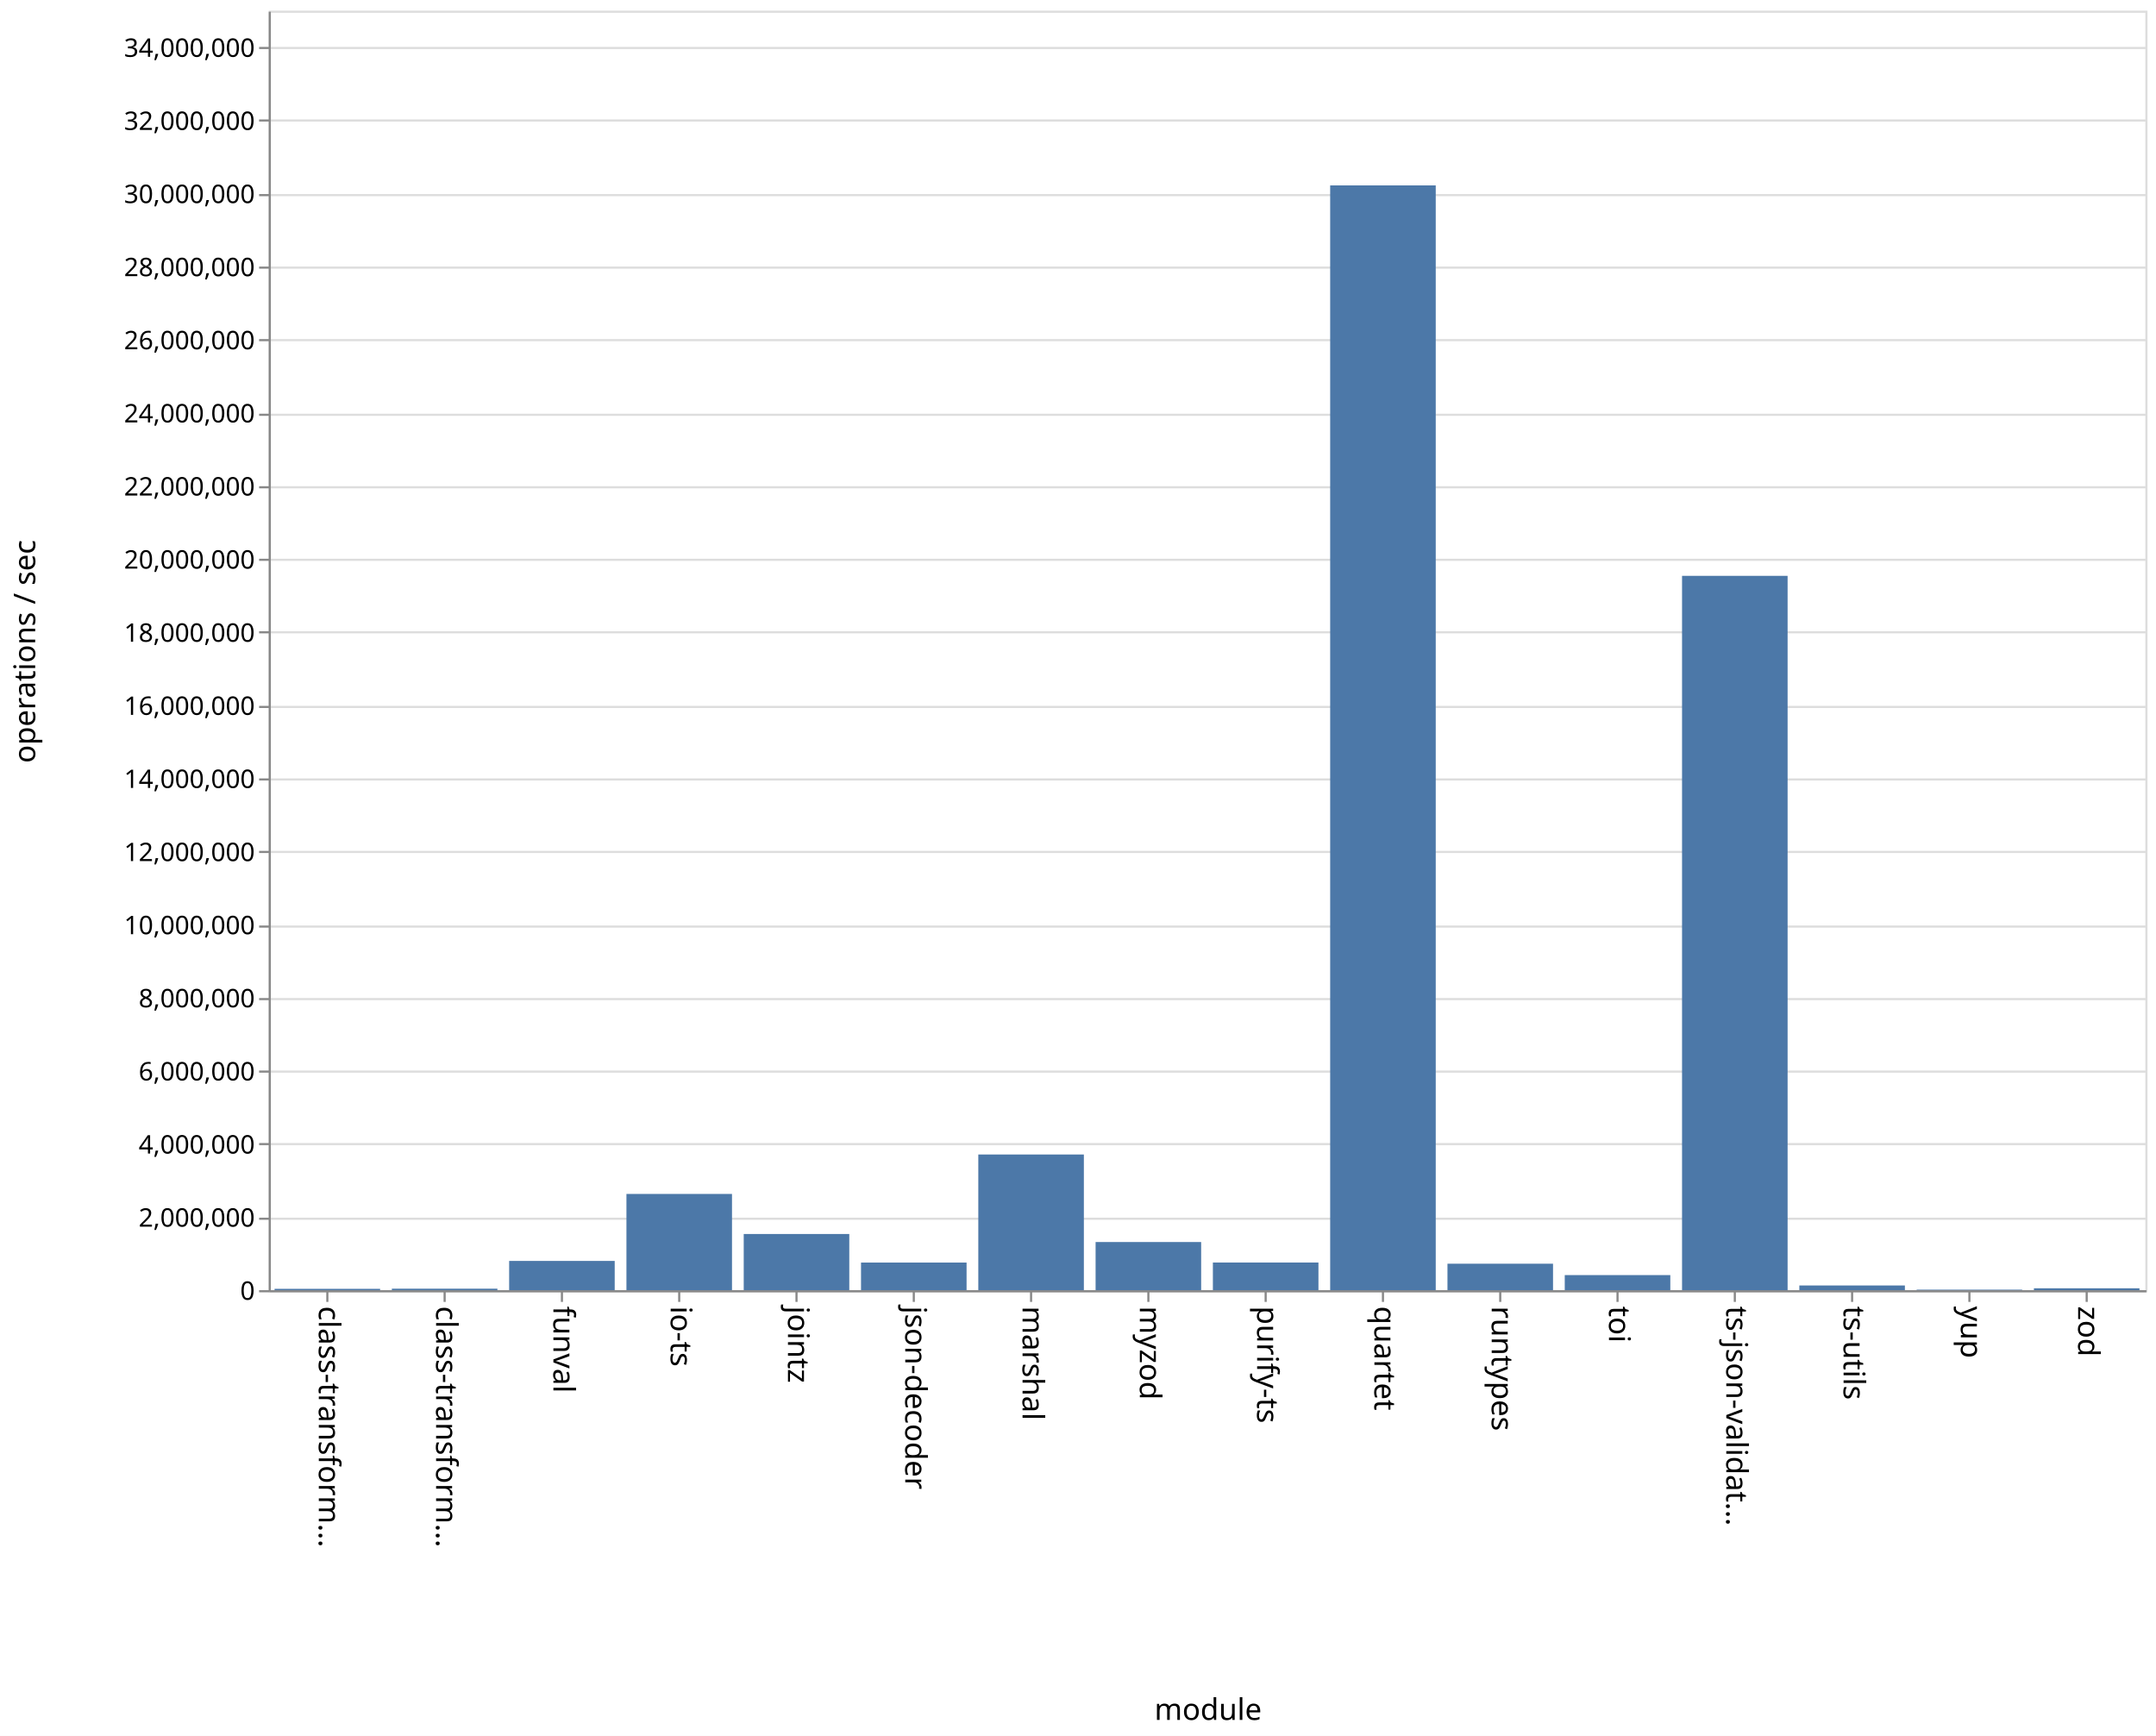
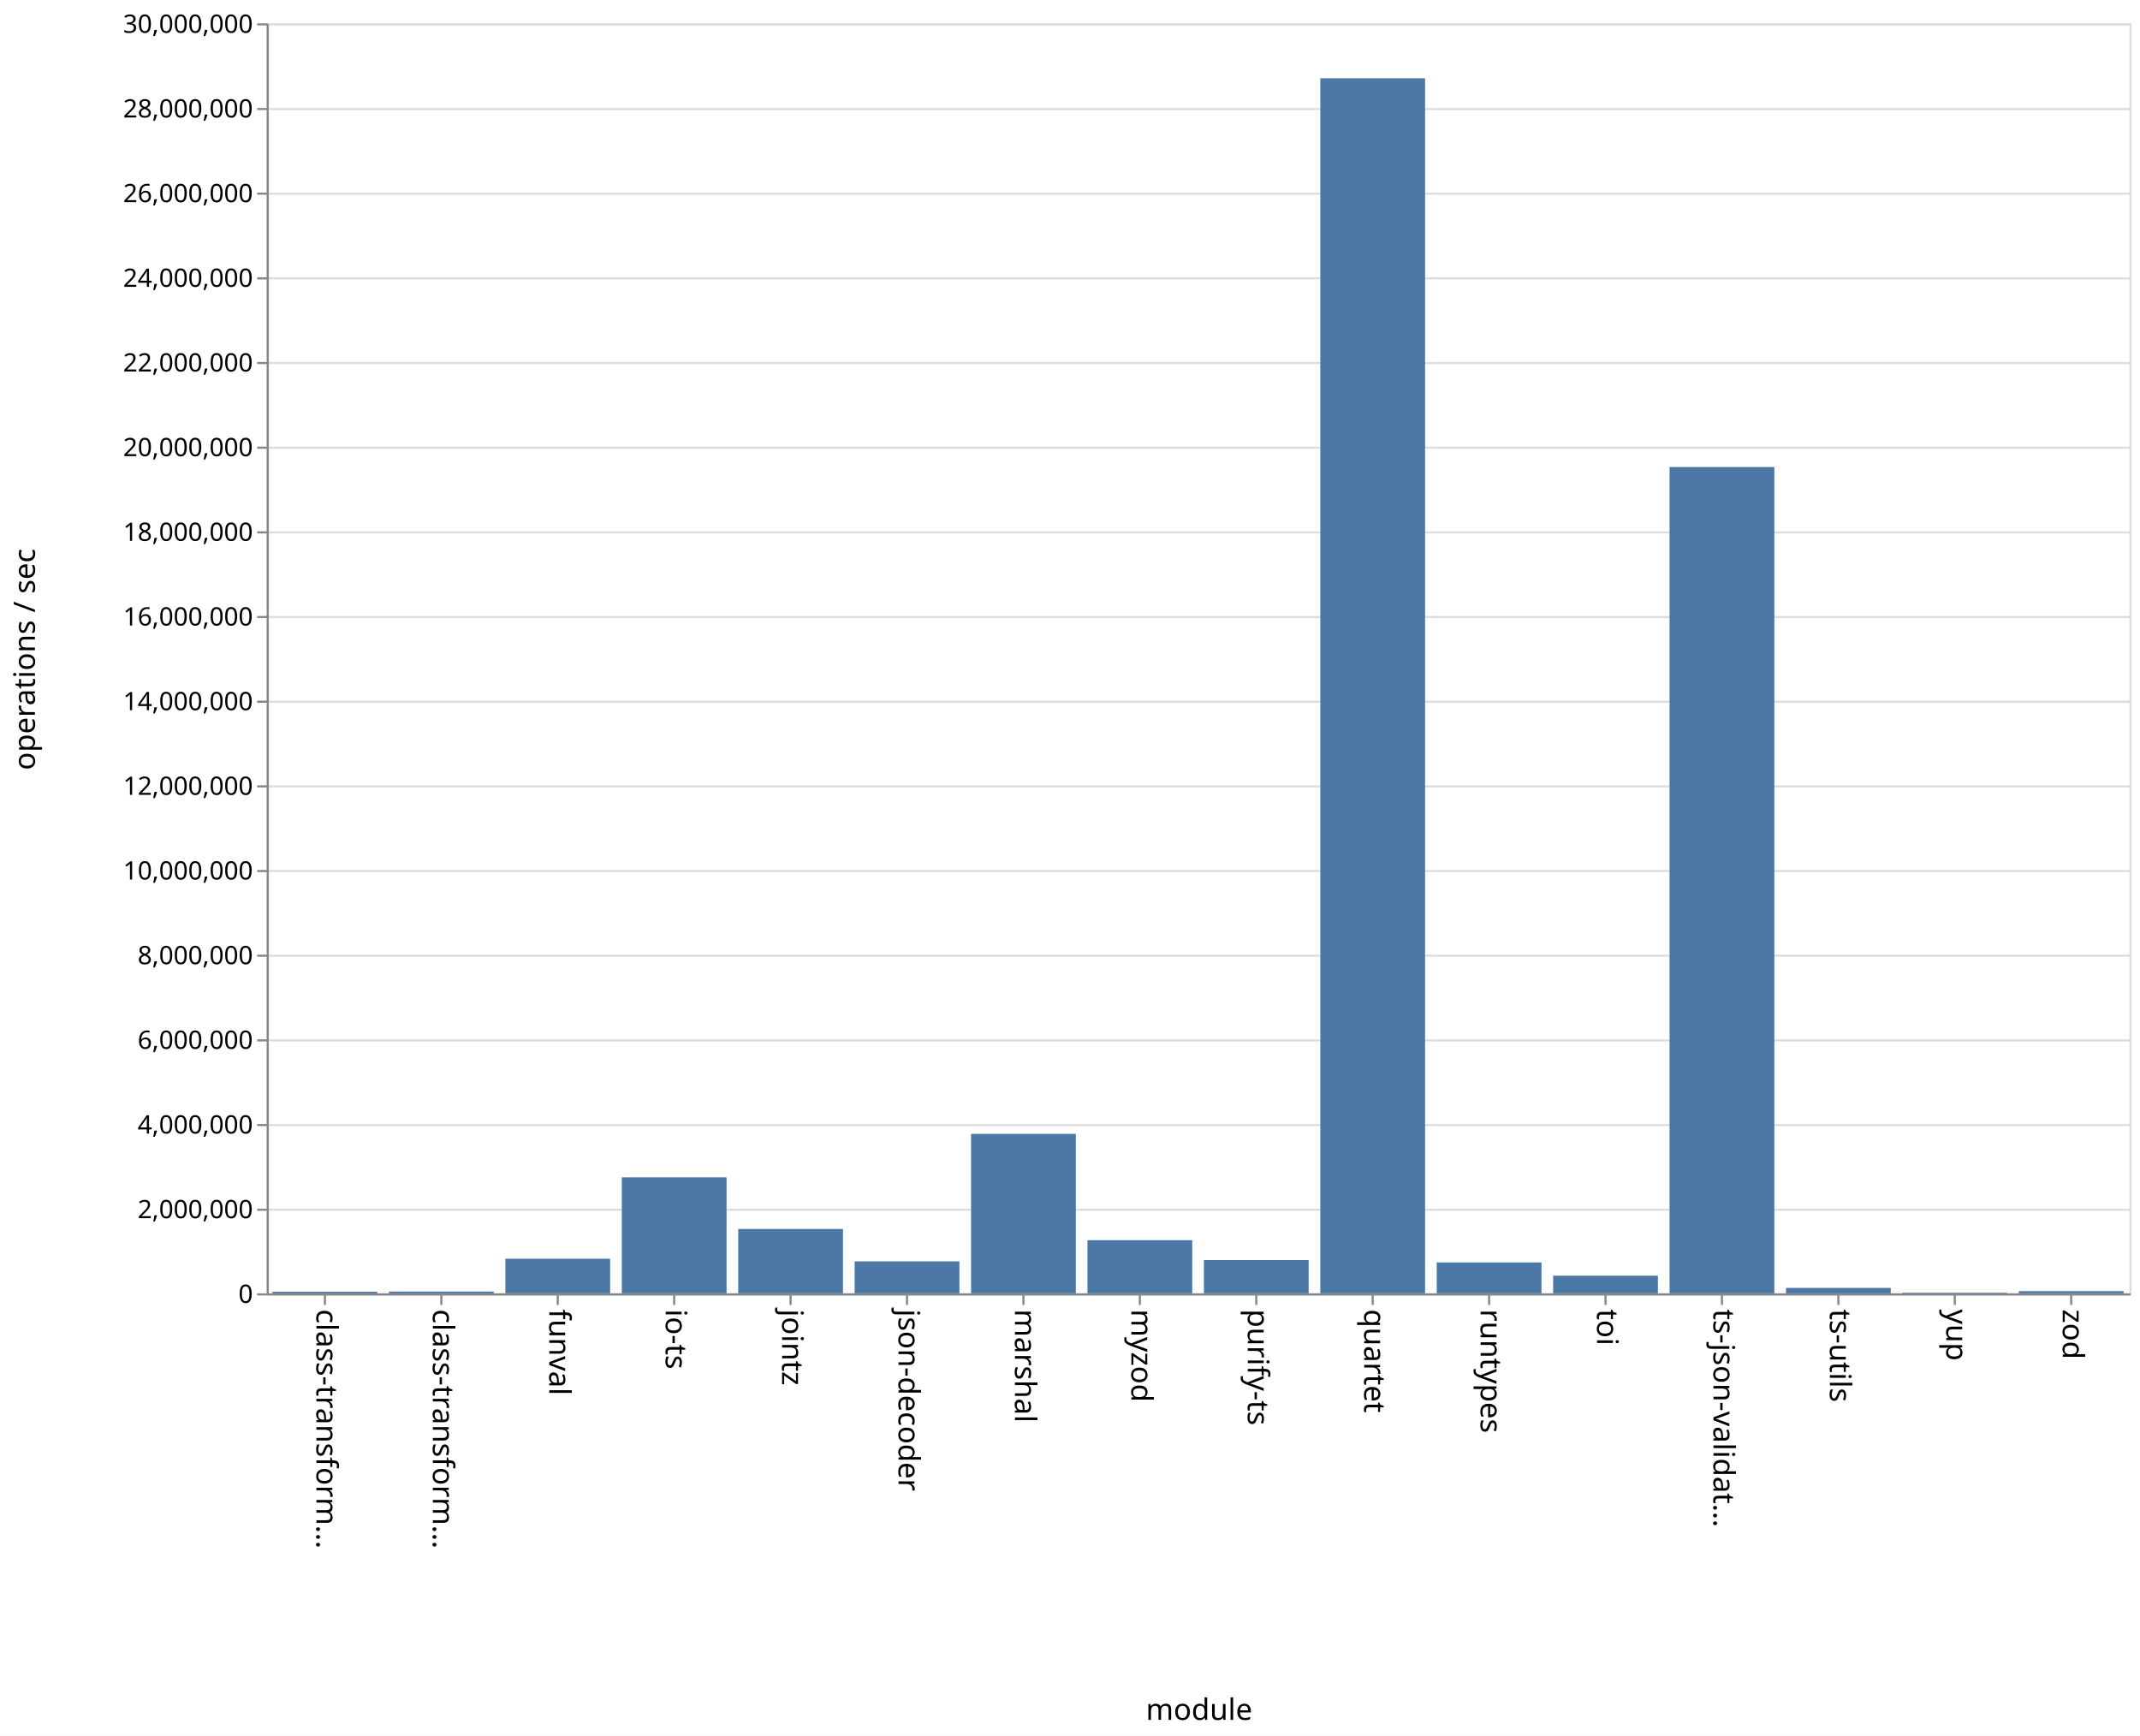
- <svg xmlns="http://www.w3.org/2000/svg" class="marks" width="1011" height="814">
-   <path fill="#fff" d="M0 0h1011v814H0z" />
+ <svg xmlns="http://www.w3.org/2000/svg" class="marks" width="1011" height="820">
+   <path fill="#fff" d="M0 0h1011v820H0z" />
  <g class="mark-group role-frame root" aria-roledescription="group mark container">
-     <path class="background" aria-hidden="true" d="M126.5 5.5h880v600h-880z" fill="none" stroke="#ddd" />
-     <g class="mark-group role-axis" aria-roledescription="axis" aria-label="Y-axis for a linear scale with values from 0 to 35,000,000">
-       <path class="background" aria-hidden="true" d="M126.5 5.5z" pointer-events="none" fill="none" />
+     <path class="background" aria-hidden="true" d="M126.5 11.5h880v600h-880z" fill="none" stroke="#ddd" />
+     <g class="mark-group role-axis" aria-roledescription="axis" aria-label="Y-axis for a linear scale with values from 0 to 30,000,000">
+       <path class="background" aria-hidden="true" d="M126.5 11.5z" pointer-events="none" fill="none" />
      <g class="mark-rule role-axis-grid" pointer-events="none" fill="none" stroke="#ddd">
-         <path d="M126.5 605.5h880M126.5 571.5h880M126.5 536.5h880M126.5 502.5h880M126.5 468.5h880M126.5 434.5h880M126.5 399.5h880M126.5 365.5h880M126.5 331.5h880M126.5 296.5h880M126.5 262.5h880M126.5 228.5h880M126.5 194.5h880M126.5 159.5h880M126.5 125.5h880M126.5 91.5h880M126.5 56.5h880M126.5 22.5h880" />
+         <path d="M126.5 611.5h880M126.5 571.5h880M126.5 531.5h880M126.5 491.5h880M126.5 451.5h880M126.5 411.5h880M126.5 371.5h880M126.5 331.5h880M126.5 291.5h880M126.5 251.5h880M126.5 211.5h880M126.5 171.5h880M126.5 131.5h880M126.5 91.5h880M126.5 51.5h880M126.5 11.5h880" />
      </g>
    </g>
    <g class="mark-group role-axis" aria-roledescription="axis" aria-label="X-axis titled 'module' for a discrete scale with 16 values: class-transformer-validator-async, class-transformer-validator-sync, funval, io-ts, jointz, ending with zod">
-       <path class="background" aria-hidden="true" d="M126.5 605.5z" pointer-events="none" fill="none" />
+       <path class="background" aria-hidden="true" d="M126.5 611.5z" pointer-events="none" fill="none" />
      <g class="mark-rule role-axis-tick" pointer-events="none" fill="none" stroke="#888">
-         <path d="M153.5 605.5v5M208.5 605.5v5M263.5 605.5v5M318.5 605.5v5M373.5 605.5v5M428.5 605.5v5M483.5 605.5v5M538.5 605.5v5M593.5 605.5v5M648.5 605.5v5M703.5 605.5v5M758.5 605.5v5M813.5 605.5v5M868.5 605.5v5M923.5 605.5v5M978.5 605.5v5" />
+         <path d="M153.5 611.5v5M208.5 611.5v5M263.5 611.5v5M318.5 611.5v5M373.5 611.5v5M428.5 611.5v5M483.5 611.5v5M538.5 611.5v5M593.5 611.5v5M648.5 611.5v5M703.5 611.5v5M758.5 611.5v5M813.5 611.5v5M868.5 611.5v5M923.5 611.5v5M978.5 611.5v5" />
      </g>
      <g class="mark-text role-axis-label" pointer-events="none" font-family="sans-serif" font-size="14">
-         <text transform="rotate(90 -231.5 381)">
+         <text transform="rotate(90 -234.5 384)">
                    class-transform…
                </text>
-         <text transform="rotate(90 -204 408.5)">
+         <text transform="rotate(90 -207 411.5)">
                    class-transform…
                </text>
-         <text transform="rotate(90 -176.5 436)">
+         <text transform="rotate(90 -179.5 439)">
                    funval
                </text>
-         <text transform="rotate(90 -149 463.5)">
+         <text transform="rotate(90 -152 466.5)">
                    io-ts
                </text>
-         <text transform="rotate(90 -121.5 491)">
+         <text transform="rotate(90 -124.5 494)">
                    jointz
                </text>
-         <text transform="rotate(90 -94 518.5)">
+         <text transform="rotate(90 -97 521.5)">
                    json-decoder
                </text>
-         <text transform="rotate(90 -66.5 546)">
+         <text transform="rotate(90 -69.5 549)">
                    marshal
                </text>
-         <text transform="rotate(90 -39 573.5)">
+         <text transform="rotate(90 -42 576.5)">
                    myzod
                </text>
-         <text transform="rotate(90 -11.5 601)">
+         <text transform="rotate(90 -14.5 604)">
                    purify-ts
                </text>
-         <text transform="rotate(90 16 628.5)">
+         <text transform="rotate(90 13 631.5)">
                    quartet
                </text>
-         <text transform="rotate(90 43.5 656)">
+         <text transform="rotate(90 40.5 659)">
                    runtypes
                </text>
-         <text transform="rotate(90 71 683.5)">
+         <text transform="rotate(90 68 686.5)">
                    toi
                </text>
-         <text transform="rotate(90 98.5 711)">
+         <text transform="rotate(90 95.5 714)">
                    ts-json-validat…
                </text>
-         <text transform="rotate(90 126 738.5)">
+         <text transform="rotate(90 123 741.5)">
                    ts-utils
                </text>
-         <text transform="rotate(90 153.5 766)">
+         <text transform="rotate(90 150.5 769)">
                    yup
                </text>
-         <text transform="rotate(90 181 793.5)">
+         <text transform="rotate(90 178 796.5)">
                    zod
                </text>
      </g>
-       <path fill="none" stroke="#888" d="M126.5 605.5h880" pointer-events="none" />
-       <text text-anchor="middle" transform="translate(566.5 806.5)" font-family="sans-serif" font-size="14" font-weight="400" pointer-events="none">
+       <path fill="none" stroke="#888" d="M126.5 611.5h880" pointer-events="none" />
+       <text text-anchor="middle" transform="translate(566.5 812.5)" font-family="sans-serif" font-size="14" font-weight="400" pointer-events="none">
                module
            </text>
    </g>
-     <g class="mark-group role-axis" aria-roledescription="axis" aria-label="Y-axis titled 'operations / sec' for a linear scale with values from 0 to 35,000,000">
-       <path class="background" aria-hidden="true" d="M126.5 5.5z" pointer-events="none" fill="none" />
+     <g class="mark-group role-axis" aria-roledescription="axis" aria-label="Y-axis titled 'operations / sec' for a linear scale with values from 0 to 30,000,000">
+       <path class="background" aria-hidden="true" d="M126.5 11.5z" pointer-events="none" fill="none" />
      <g class="mark-rule role-axis-tick" pointer-events="none" fill="none" stroke="#888">
-         <path d="M126.5 605.5h-5M126.5 571.5h-5M126.5 536.5h-5M126.5 502.5h-5M126.5 468.5h-5M126.5 434.5h-5M126.5 399.5h-5M126.5 365.5h-5M126.5 331.5h-5M126.5 296.5h-5M126.5 262.5h-5M126.5 228.5h-5M126.5 194.5h-5M126.5 159.5h-5M126.5 125.5h-5M126.5 91.5h-5M126.5 56.5h-5M126.5 22.5h-5" />
+         <path d="M126.5 611.5h-5M126.5 571.5h-5M126.5 531.5h-5M126.5 491.5h-5M126.5 451.5h-5M126.5 411.5h-5M126.5 371.5h-5M126.5 331.5h-5M126.5 291.5h-5M126.5 251.5h-5M126.5 211.5h-5M126.5 171.5h-5M126.5 131.5h-5M126.5 91.5h-5M126.5 51.5h-5M126.5 11.5h-5" />
      </g>
      <g class="mark-text role-axis-label" pointer-events="none" text-anchor="end" font-family="sans-serif" font-size="12">
-         <text transform="translate(119.5 609.5)">
+         <text transform="translate(119.5 615.5)">
                    0
                </text>
-         <text transform="translate(119.5 575.214)">
+         <text transform="translate(119.5 575.5)">
                    2,000,000
                </text>
-         <text transform="translate(119.5 540.929)">
+         <text transform="translate(119.5 535.5)">
                    4,000,000
                </text>
-         <text transform="translate(119.5 506.643)">
+         <text transform="translate(119.5 495.5)">
                    6,000,000
                </text>
-         <text transform="translate(119.5 472.357)">
+         <text transform="translate(119.5 455.5)">
                    8,000,000
                </text>
-         <text transform="translate(119.5 438.071)">
+         <text transform="translate(119.5 415.5)">
                    10,000,000
                </text>
-         <text transform="translate(119.5 403.786)">
+         <text transform="translate(119.5 375.5)">
                    12,000,000
                </text>
-         <text transform="translate(119.5 369.5)">
+         <text transform="translate(119.5 335.5)">
                    14,000,000
                </text>
-         <text transform="translate(119.5 335.214)">
+         <text transform="translate(119.5 295.5)">
                    16,000,000
                </text>
-         <text transform="translate(119.5 300.929)">
+         <text transform="translate(119.5 255.5)">
                    18,000,000
                </text>
-         <text transform="translate(119.5 266.643)">
+         <text transform="translate(119.5 215.5)">
                    20,000,000
                </text>
-         <text transform="translate(119.5 232.357)">
+         <text transform="translate(119.5 175.5)">
                    22,000,000
                </text>
-         <text transform="translate(119.5 198.071)">
+         <text transform="translate(119.5 135.5)">
                    24,000,000
                </text>
-         <text transform="translate(119.5 163.786)">
+         <text transform="translate(119.5 95.5)">
                    26,000,000
                </text>
-         <text transform="translate(119.5 129.5)">
+         <text transform="translate(119.5 55.5)">
                    28,000,000
                </text>
-         <text transform="translate(119.5 95.214)">
+         <text transform="translate(119.5 15.5)">
                    30,000,000
                </text>
-         <text transform="translate(119.5 60.929)">
-                     32,000,000
-                 </text>
-         <text transform="translate(119.5 26.643)">
-                     34,000,000
-                 </text>
      </g>
-       <path fill="none" stroke="#888" d="M126.5 605.5V5.5" pointer-events="none" />
-       <text text-anchor="middle" transform="rotate(-90 161 144.5)" font-family="sans-serif" font-size="14" font-weight="400" pointer-events="none">
+       <path fill="none" stroke="#888" d="M126.5 611.5v-600" pointer-events="none" />
+       <text text-anchor="middle" transform="rotate(-90 164 147.5)" font-family="sans-serif" font-size="14" font-weight="400" pointer-events="none">
                operations / sec
            </text>
    </g>
    <g class="mark-rect role-mark marks" aria-roledescription="rect mark container" fill="#4c78a8">
-       <path d="M128.75 604.372h49.5V605h-49.5zM183.75 604.302h49.5V605h-49.5zM238.75 591.282h49.5V605h-49.5zM293.75 559.873h49.5V605h-49.5zM348.75 578.654h49.5V605h-49.5zM403.75 592.05h49.5V605h-49.5zM458.75 541.374h49.5V605h-49.5zM513.75 582.42h49.5V605h-49.5zM568.75 592.028h49.5V605h-49.5zM623.75 86.937h49.5V605h-49.5zM678.75 592.587h49.5V605h-49.5zM733.75 597.924h49.5V605h-49.5zM788.75 270.029h49.5V605h-49.5zM843.75 602.793h49.5V605h-49.5zM898.75 604.757h49.5V605h-49.5zM953.75 604.118h49.5V605h-49.5z" />
+       <path d="M128.75 610.237h49.5V611h-49.5zM183.75 610.162h49.5V611h-49.5zM238.75 594.644h49.5V611h-49.5zM293.75 556.187h49.5V611h-49.5zM348.75 580.585h49.5V611h-49.5zM403.75 595.888h49.5V611h-49.5zM458.75 535.682h49.5V611h-49.5zM513.75 585.898h49.5V611h-49.5zM568.75 595.284h49.5V611h-49.5zM623.75 36.961h49.5V611h-49.5zM678.75 596.394h49.5V611h-49.5zM733.75 602.665h49.5V611h-49.5zM788.75 220.632h49.5V611h-49.5zM843.75 608.442h49.5V611h-49.5zM898.75 610.702h49.5V611h-49.5zM953.75 609.955h49.5V611h-49.5z" />
    </g>
  </g>
</svg>
